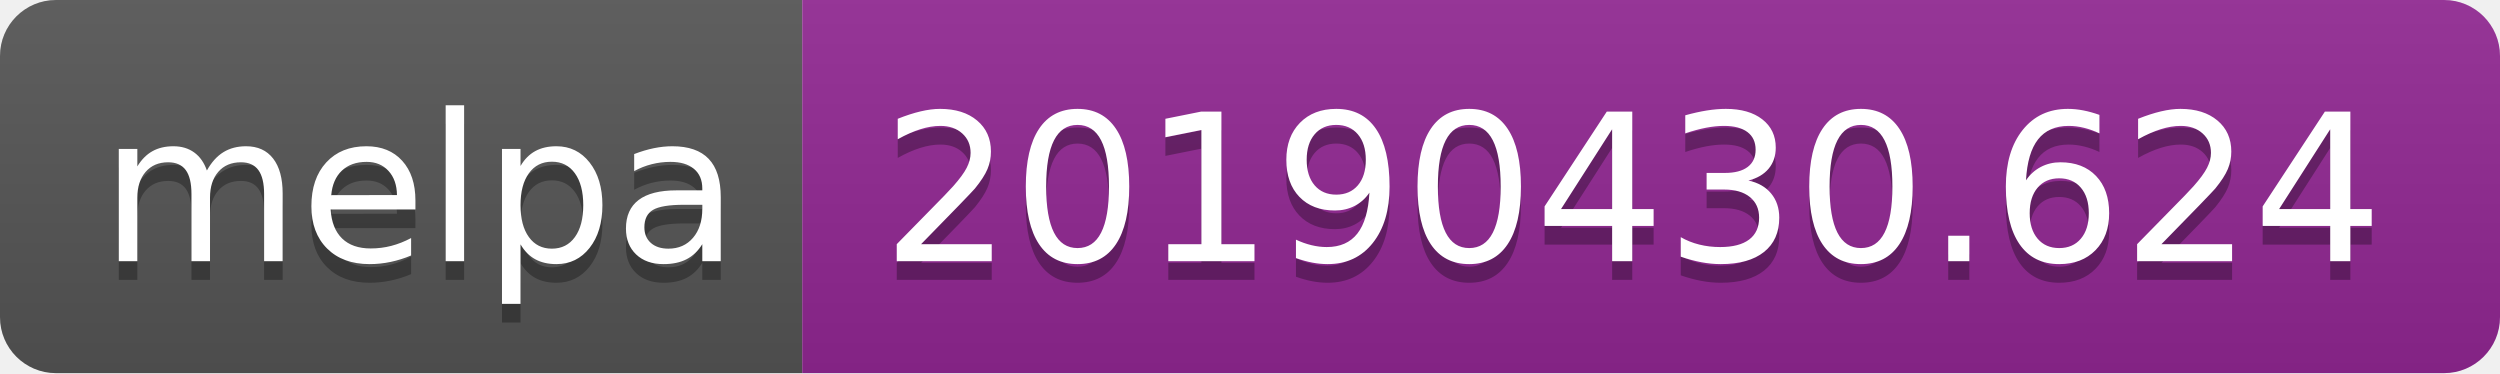
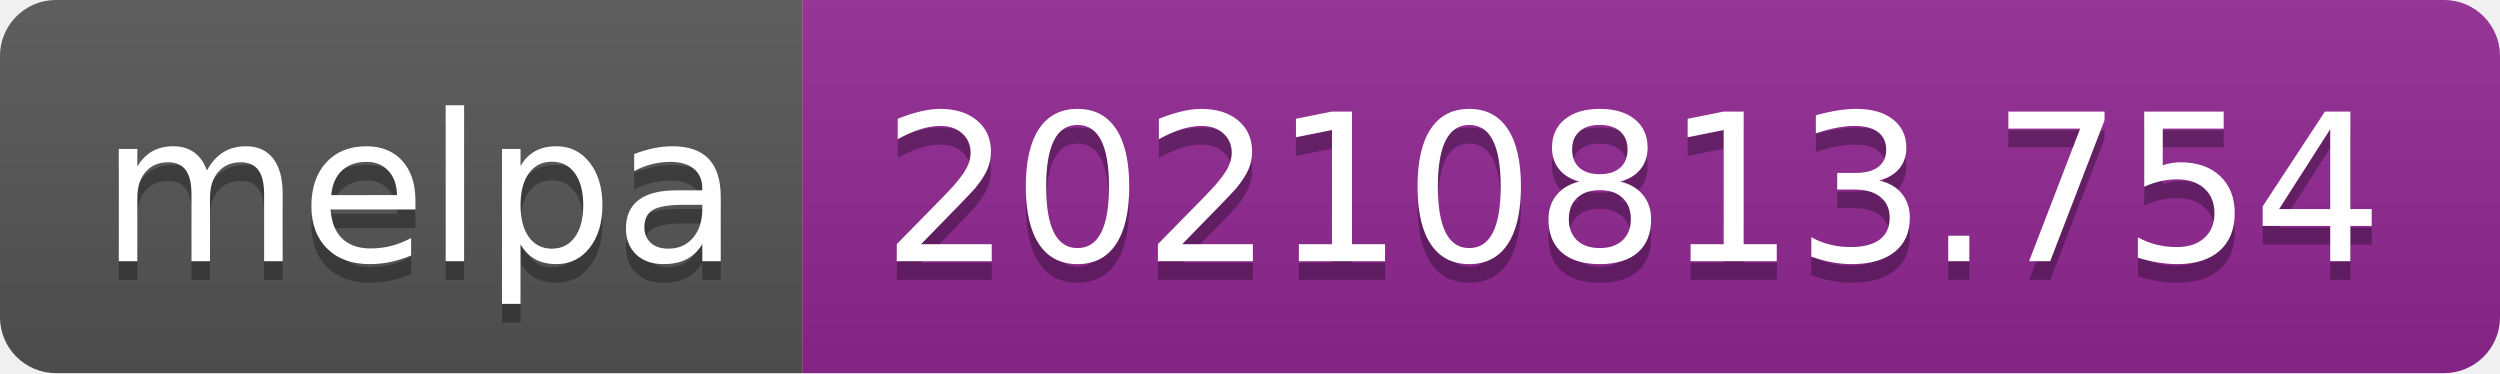
- <svg xmlns="http://www.w3.org/2000/svg" width="134" height="20" role="img" aria-label="melpa: 20190430.624">
+ <svg xmlns="http://www.w3.org/2000/svg" width="134" height="20" role="img" aria-label="melpa: 20210813.754">
  <linearGradient id="s" x2="0" y2="100%">
    <stop offset="0" stop-color="#bbb" stop-opacity=".1" />
    <stop offset="1" stop-opacity=".1" />
  </linearGradient>
  <clipPath id="r">
    <rect width="134" height="20" rx="3" fill="#fff" />
  </clipPath>
  <g clip-path="url(#r)">
    <rect width="43" height="20" fill="#555" />
    <rect x="43" width="91" height="20" fill="#922793" />
    <rect width="134" height="20" fill="url(#s)" />
  </g>
  <g fill="#fff" text-anchor="middle" font-family="Verdana,Geneva,DejaVu Sans,sans-serif" text-rendering="geometricPrecision" font-size="110">
    <text aria-hidden="true" x="225" y="150" fill="#010101" fill-opacity=".3" transform="scale(.1)" textLength="330">melpa</text>
    <text x="225" y="140" transform="scale(.1)" fill="#fff" textLength="330">melpa</text>
-     <text aria-hidden="true" x="875" y="150" fill="#010101" fill-opacity=".3" transform="scale(.1)" textLength="810">20190430.624</text>
-     <text x="875" y="140" transform="scale(.1)" fill="#fff" textLength="810">20190430.624</text>
+     <text aria-hidden="true" x="875" y="150" fill="#010101" fill-opacity=".3" transform="scale(.1)" textLength="810">20210813.754</text>
+     <text x="875" y="140" transform="scale(.1)" fill="#fff" textLength="810">20210813.754</text>
  </g>
</svg>
